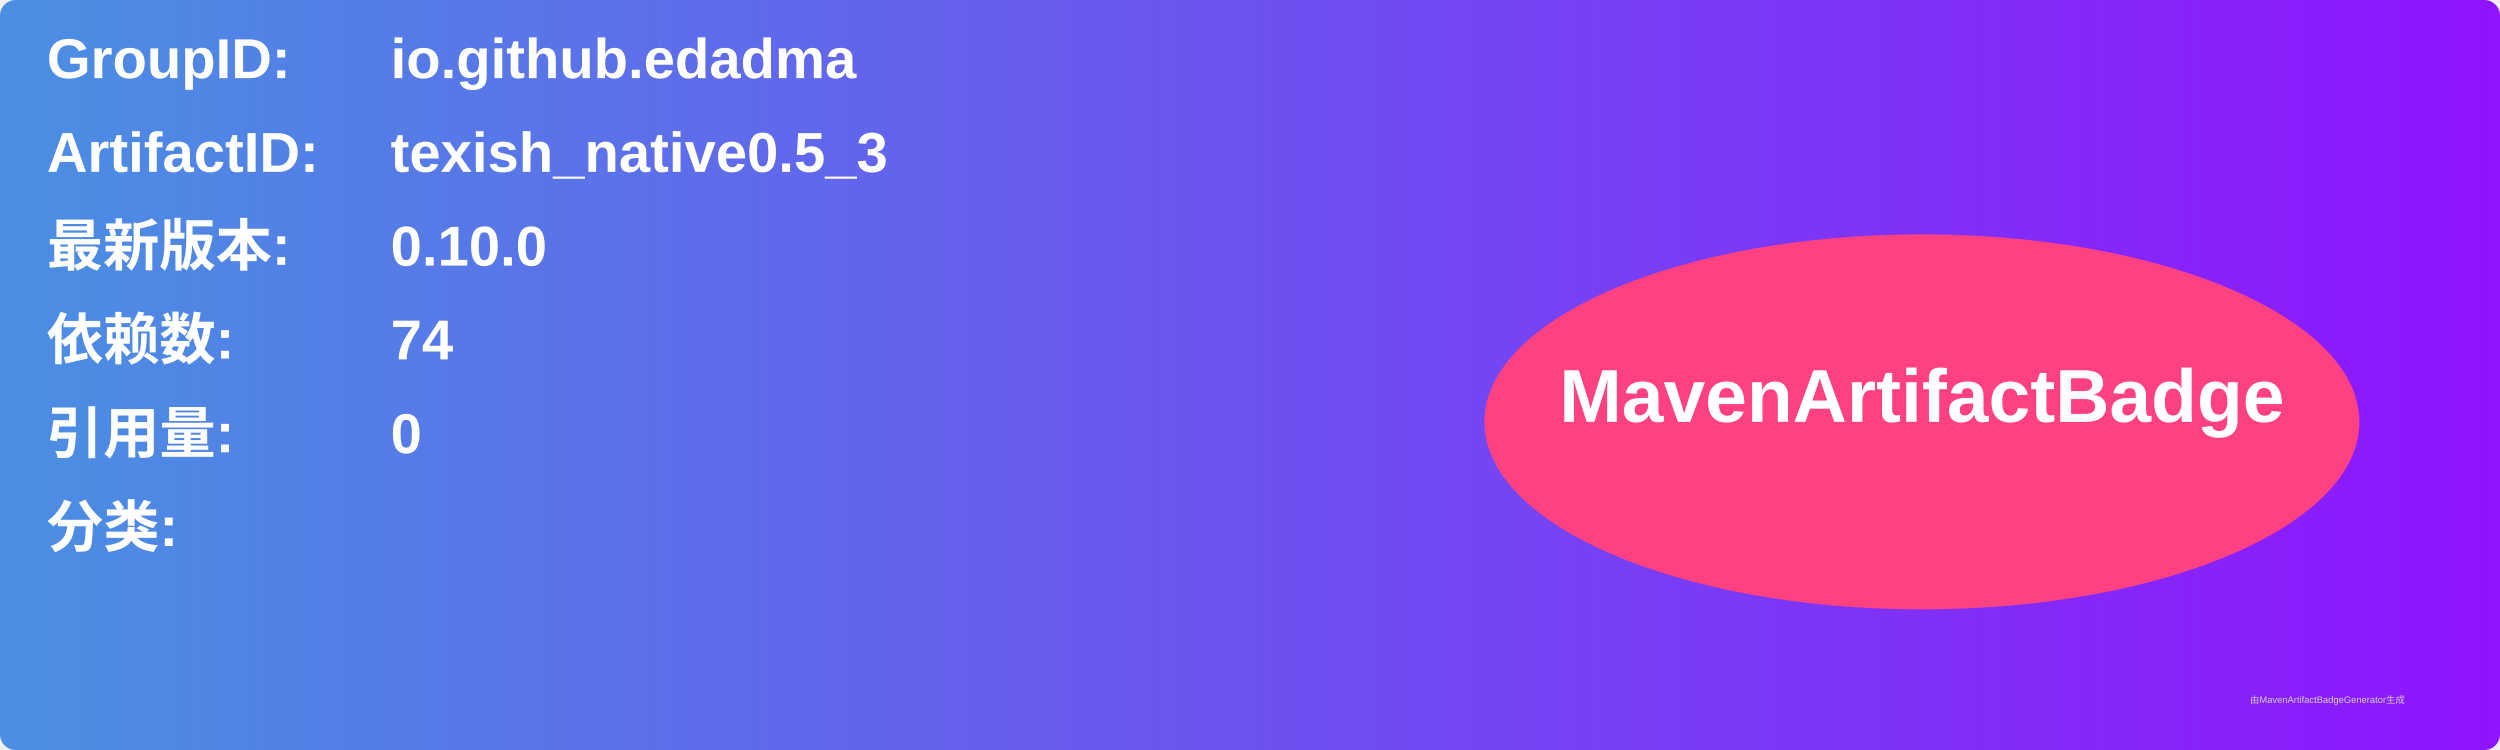
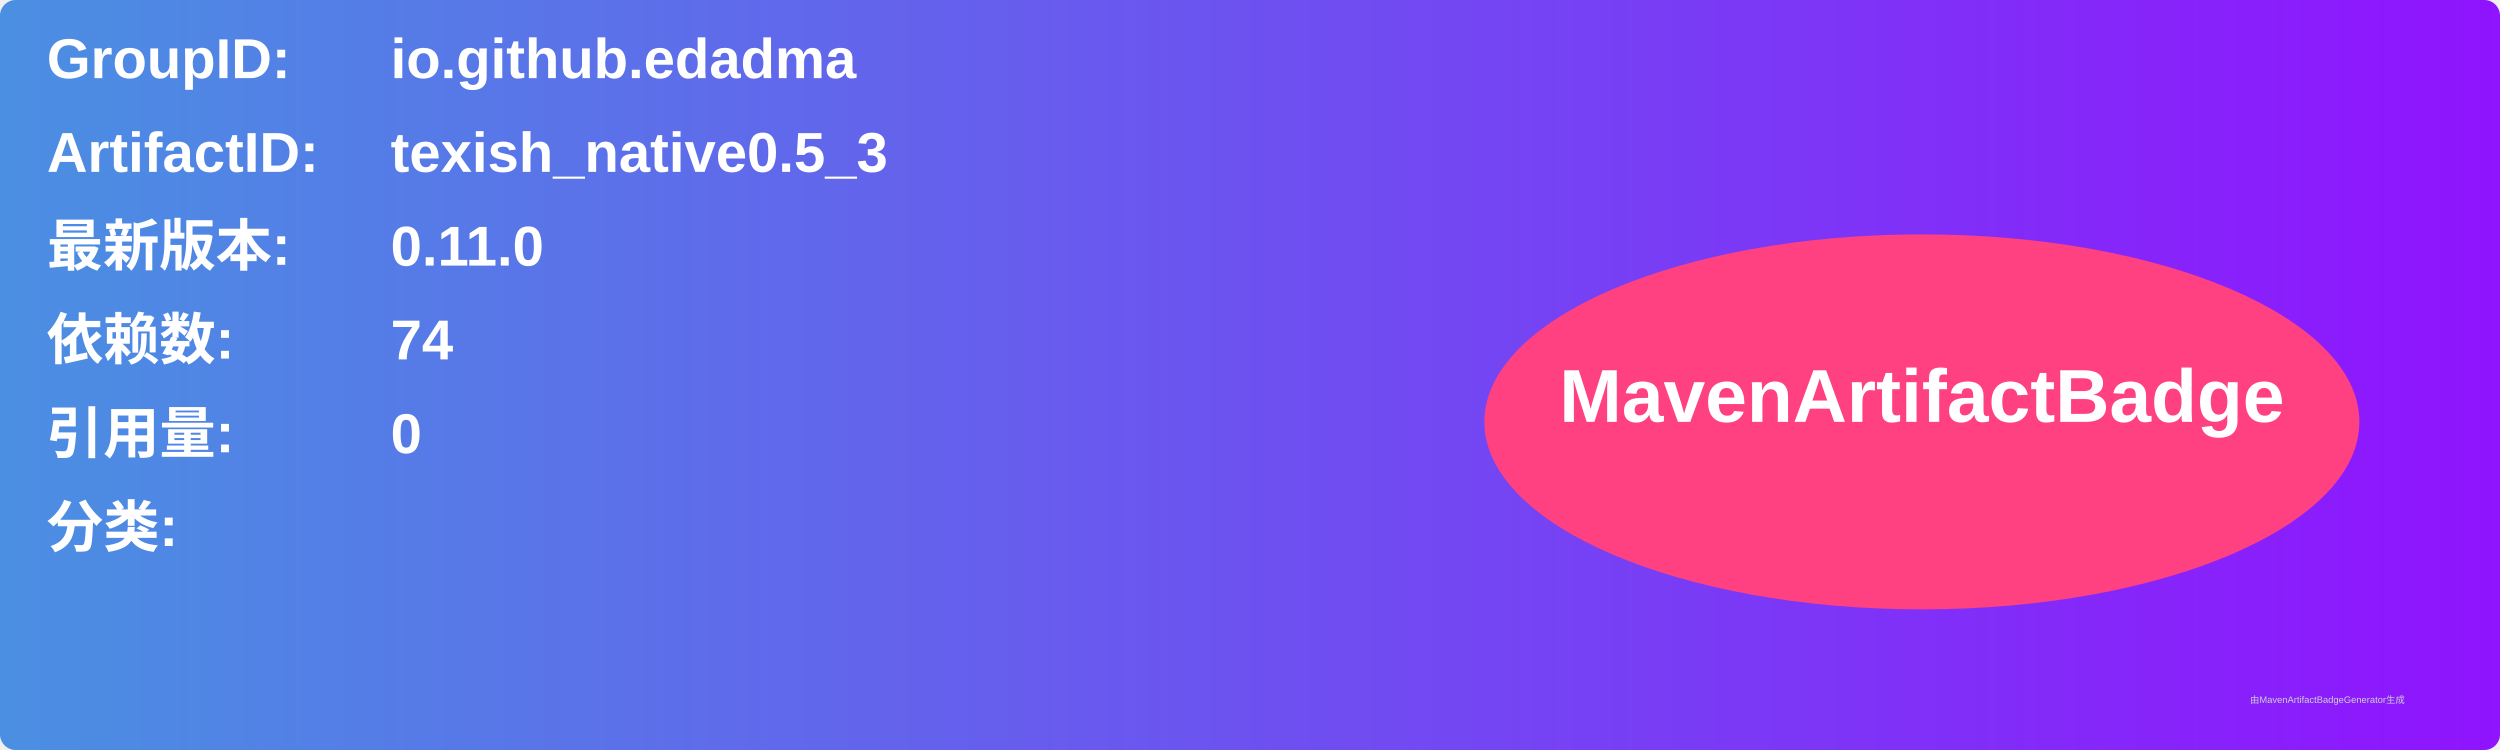
<svg xmlns="http://www.w3.org/2000/svg" width="800" height="240" viewBox="0 0 800 240">
  <linearGradient id="grad" x1="0%" y1="0%" x2="100%" y2="0%">
    <stop offset="0%" stop-color="#4a90e2" />
    <stop offset="100%" stop-color="#9013fe" />
  </linearGradient>
  <rect width="100%" height="100%" rx="5" ry="5" fill="url(#grad)" />
  <g transform="translate(15, 15)">
    <text x="0" y="10" font-family="Arial" font-size="18" fill="white" font-weight="bold" width="260">GroupID:</text>
    <text x="110" y="10" font-family="Arial" font-size="18" fill="white" font-weight="bold" width="460">io.github.edadma</text>
    <text x="0" y="40" font-family="Arial" font-size="18" fill="white" font-weight="bold" width="260">ArtifactID:</text>
    <text x="110" y="40" font-family="Arial" font-size="18" fill="white" font-weight="bold" width="460">texish_native0.5_3</text>
    <text x="0" y="70" font-family="Arial" font-size="18" fill="white" font-weight="bold">最新版本:</text>
    <text x="110" y="70" font-family="Arial" font-size="18" fill="white" font-weight="bold">
-       <tspan font-weight="bold">0.10.0</tspan>
+       <tspan font-weight="bold">0.11.0</tspan>
    </text>
    <text x="0" y="100" font-family="Arial" font-size="18" fill="white" font-weight="bold">依赖数: </text>
    <text x="110" y="100" font-family="Arial" font-size="18" fill="white">
      <tspan font-weight="bold">74</tspan>
    </text>
    <text x="0" y="130" font-family="Arial" font-size="18" fill="white" font-weight="bold">引用量: </text>
    <text x="110" y="130" font-family="Arial" font-size="18" fill="white">
      <tspan font-weight="bold">0</tspan>
    </text>
    <text x="0" y="160" font-family="Arial" font-size="18" fill="white" font-weight="bold">分类:</text>
    <text x="10" y="190" font-family="Arial" font-size="10" fill="white">
      <tspan font-weight="bold" />
    </text>
    <ellipse cx="600" cy="120" rx="140" ry="60" fill="#ff4081" />
    <text x="600" y="120" text-anchor="middle" font-family="Arial" font-size="24" fill="white" font-weight="bold">MavenArtifactBadge</text>
  </g>
  <text x="720" y="225" font-family="Arial" font-size="3" fill="#d0d0d0">由MavenArtifactBadgeGenerator生成</text>
</svg>
